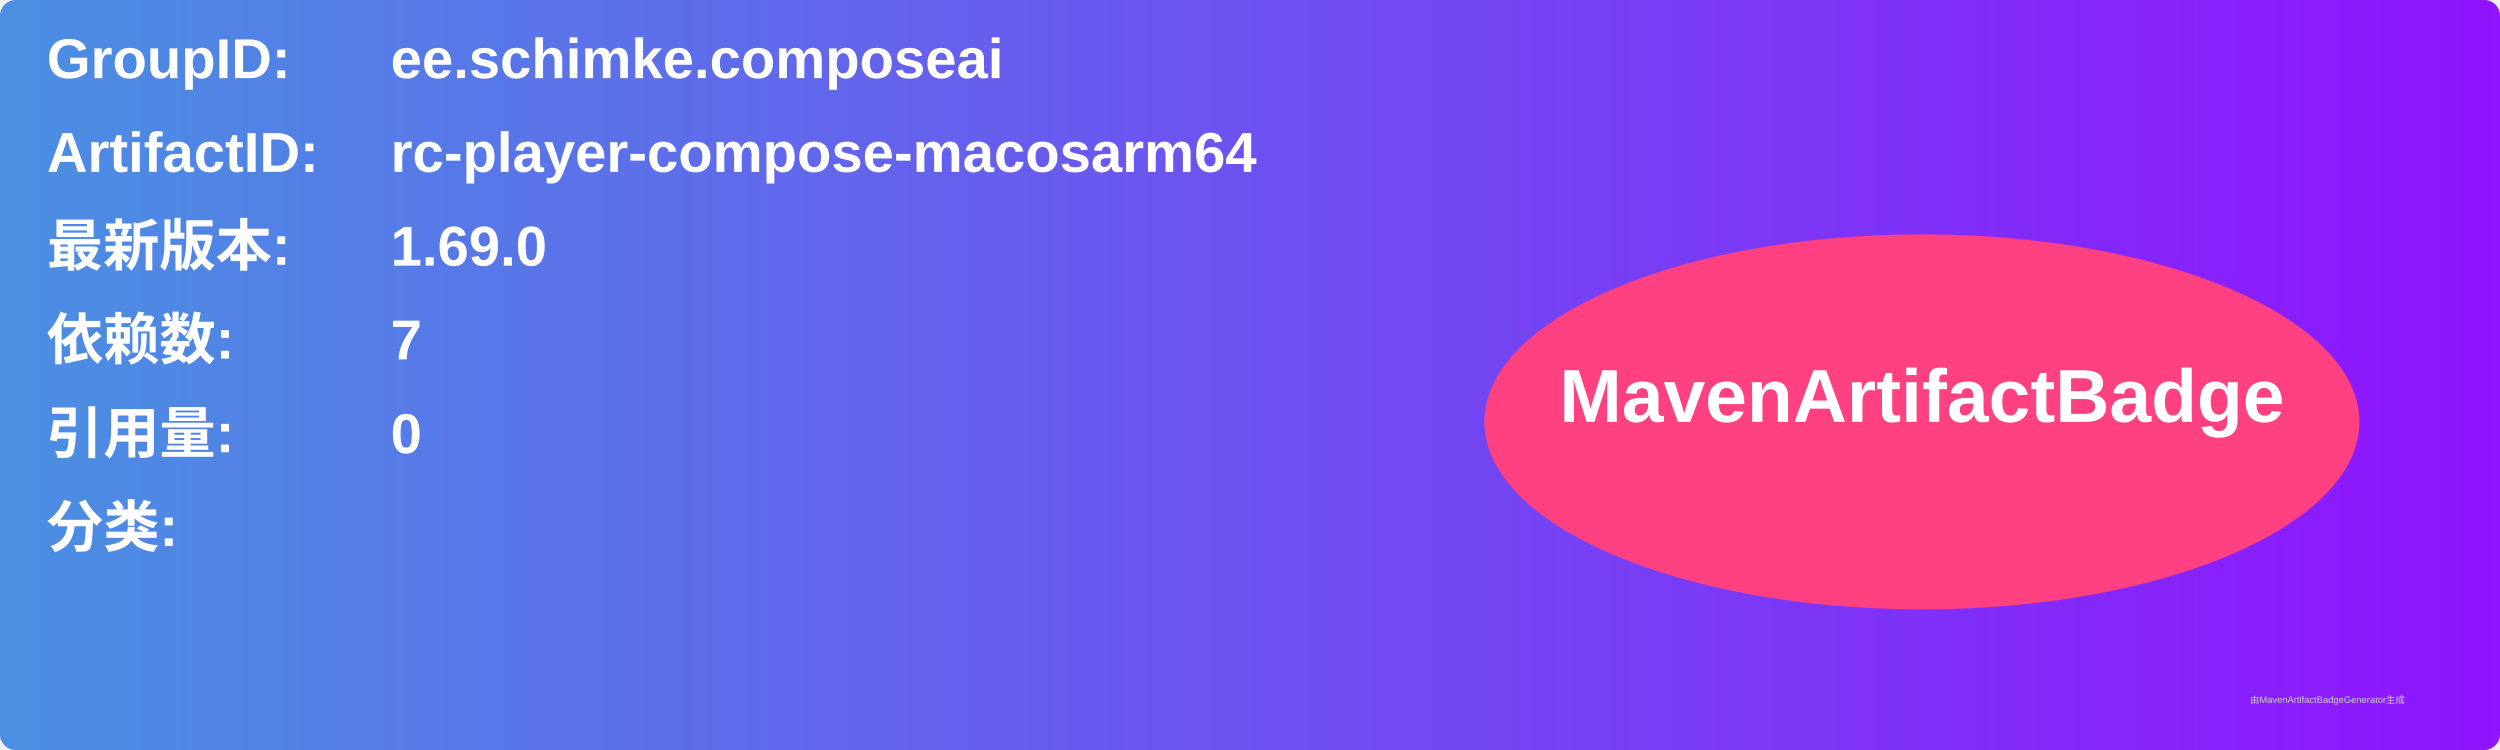
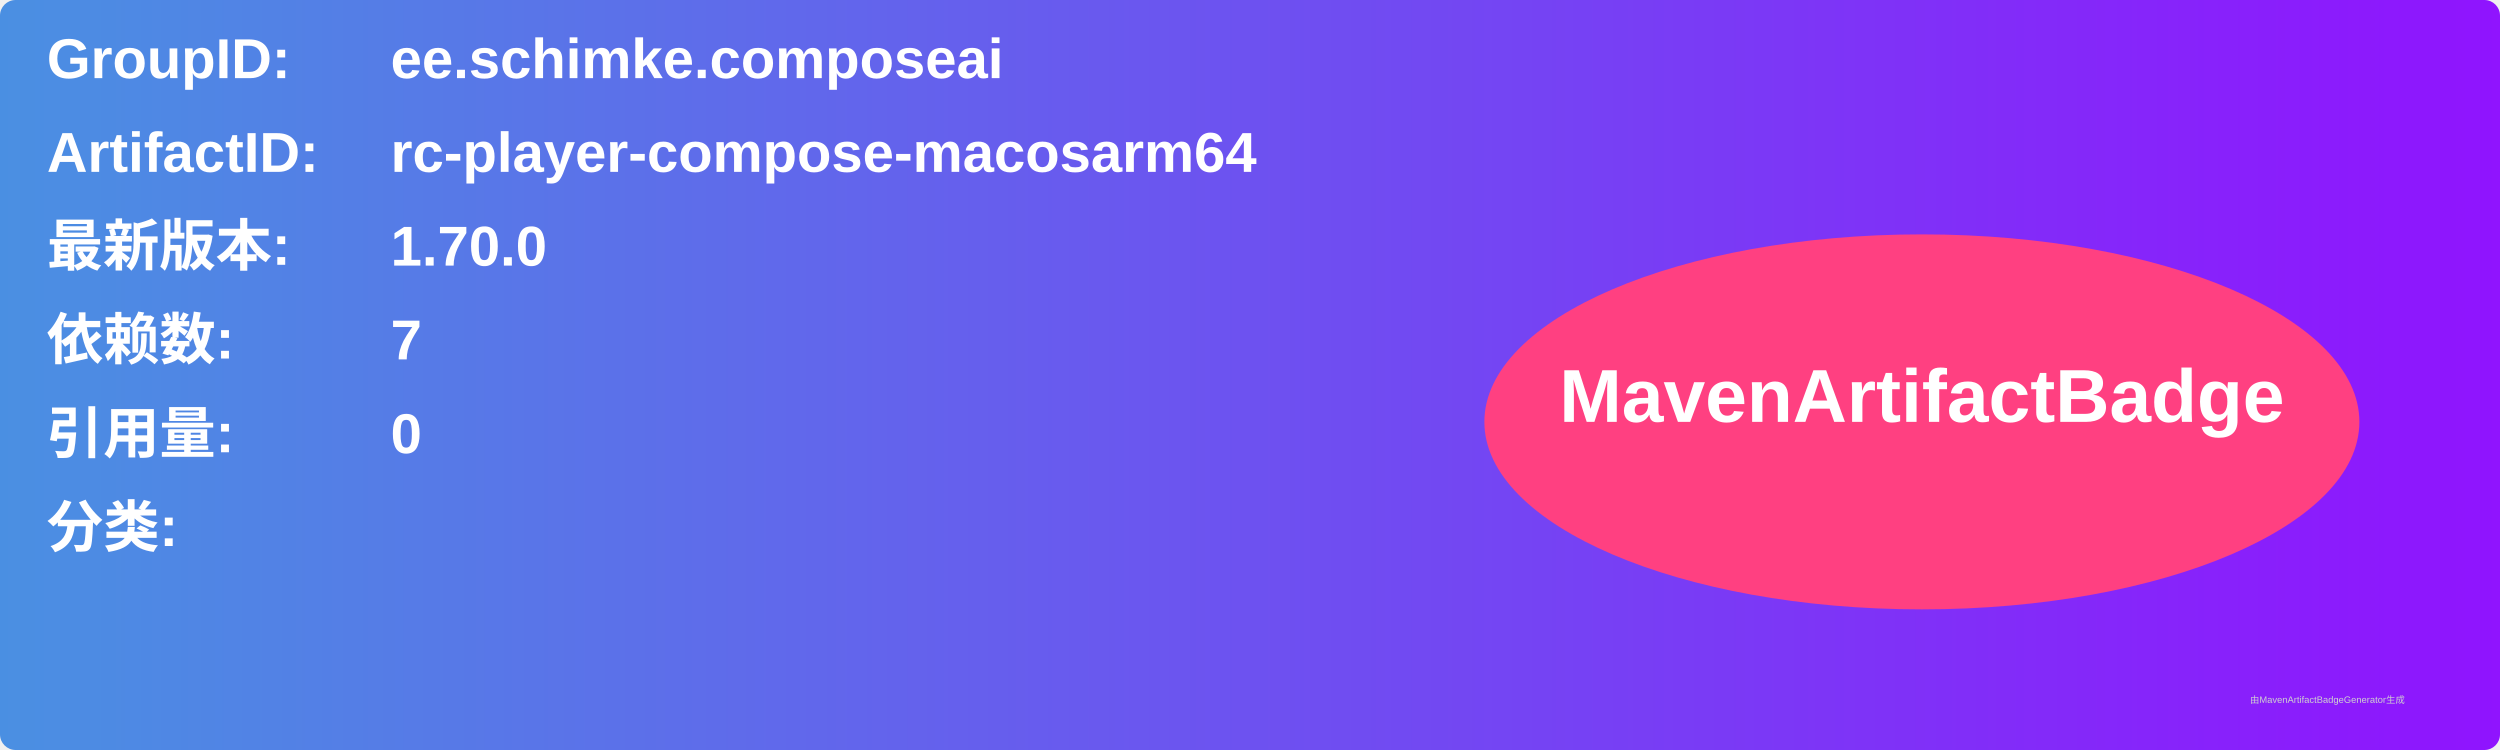
<svg xmlns="http://www.w3.org/2000/svg" width="800" height="240" viewBox="0 0 800 240">
  <linearGradient id="grad" x1="0%" y1="0%" x2="100%" y2="0%">
    <stop offset="0%" stop-color="#4a90e2" />
    <stop offset="100%" stop-color="#9013fe" />
  </linearGradient>
  <rect width="100%" height="100%" rx="5" ry="5" fill="url(#grad)" />
  <g transform="translate(15, 15)">
    <text x="0" y="10" font-family="Arial" font-size="18" fill="white" font-weight="bold" width="260">GroupID:</text>
    <text x="110" y="10" font-family="Arial" font-size="18" fill="white" font-weight="bold" width="460">ee.schimke.composeai</text>
    <text x="0" y="40" font-family="Arial" font-size="18" fill="white" font-weight="bold" width="260">ArtifactID:</text>
    <text x="110" y="40" font-family="Arial" font-size="18" fill="white" font-weight="bold" width="460">rc-player-compose-macosarm64</text>
    <text x="0" y="70" font-family="Arial" font-size="18" fill="white" font-weight="bold">最新版本:</text>
    <text x="110" y="70" font-family="Arial" font-size="18" fill="white" font-weight="bold">
-       <tspan font-weight="bold">1.69.0</tspan>
+       <tspan font-weight="bold">1.70.0</tspan>
    </text>
    <text x="0" y="100" font-family="Arial" font-size="18" fill="white" font-weight="bold">依赖数: </text>
    <text x="110" y="100" font-family="Arial" font-size="18" fill="white">
      <tspan font-weight="bold">7</tspan>
    </text>
    <text x="0" y="130" font-family="Arial" font-size="18" fill="white" font-weight="bold">引用量: </text>
    <text x="110" y="130" font-family="Arial" font-size="18" fill="white">
      <tspan font-weight="bold">0</tspan>
    </text>
    <text x="0" y="160" font-family="Arial" font-size="18" fill="white" font-weight="bold">分类:</text>
    <text x="10" y="190" font-family="Arial" font-size="10" fill="white">
      <tspan font-weight="bold" />
    </text>
    <ellipse cx="600" cy="120" rx="140" ry="60" fill="#ff4081" />
    <text x="600" y="120" text-anchor="middle" font-family="Arial" font-size="24" fill="white" font-weight="bold">MavenArtifactBadge</text>
  </g>
  <text x="720" y="225" font-family="Arial" font-size="3" fill="#d0d0d0">由MavenArtifactBadgeGenerator生成</text>
</svg>
